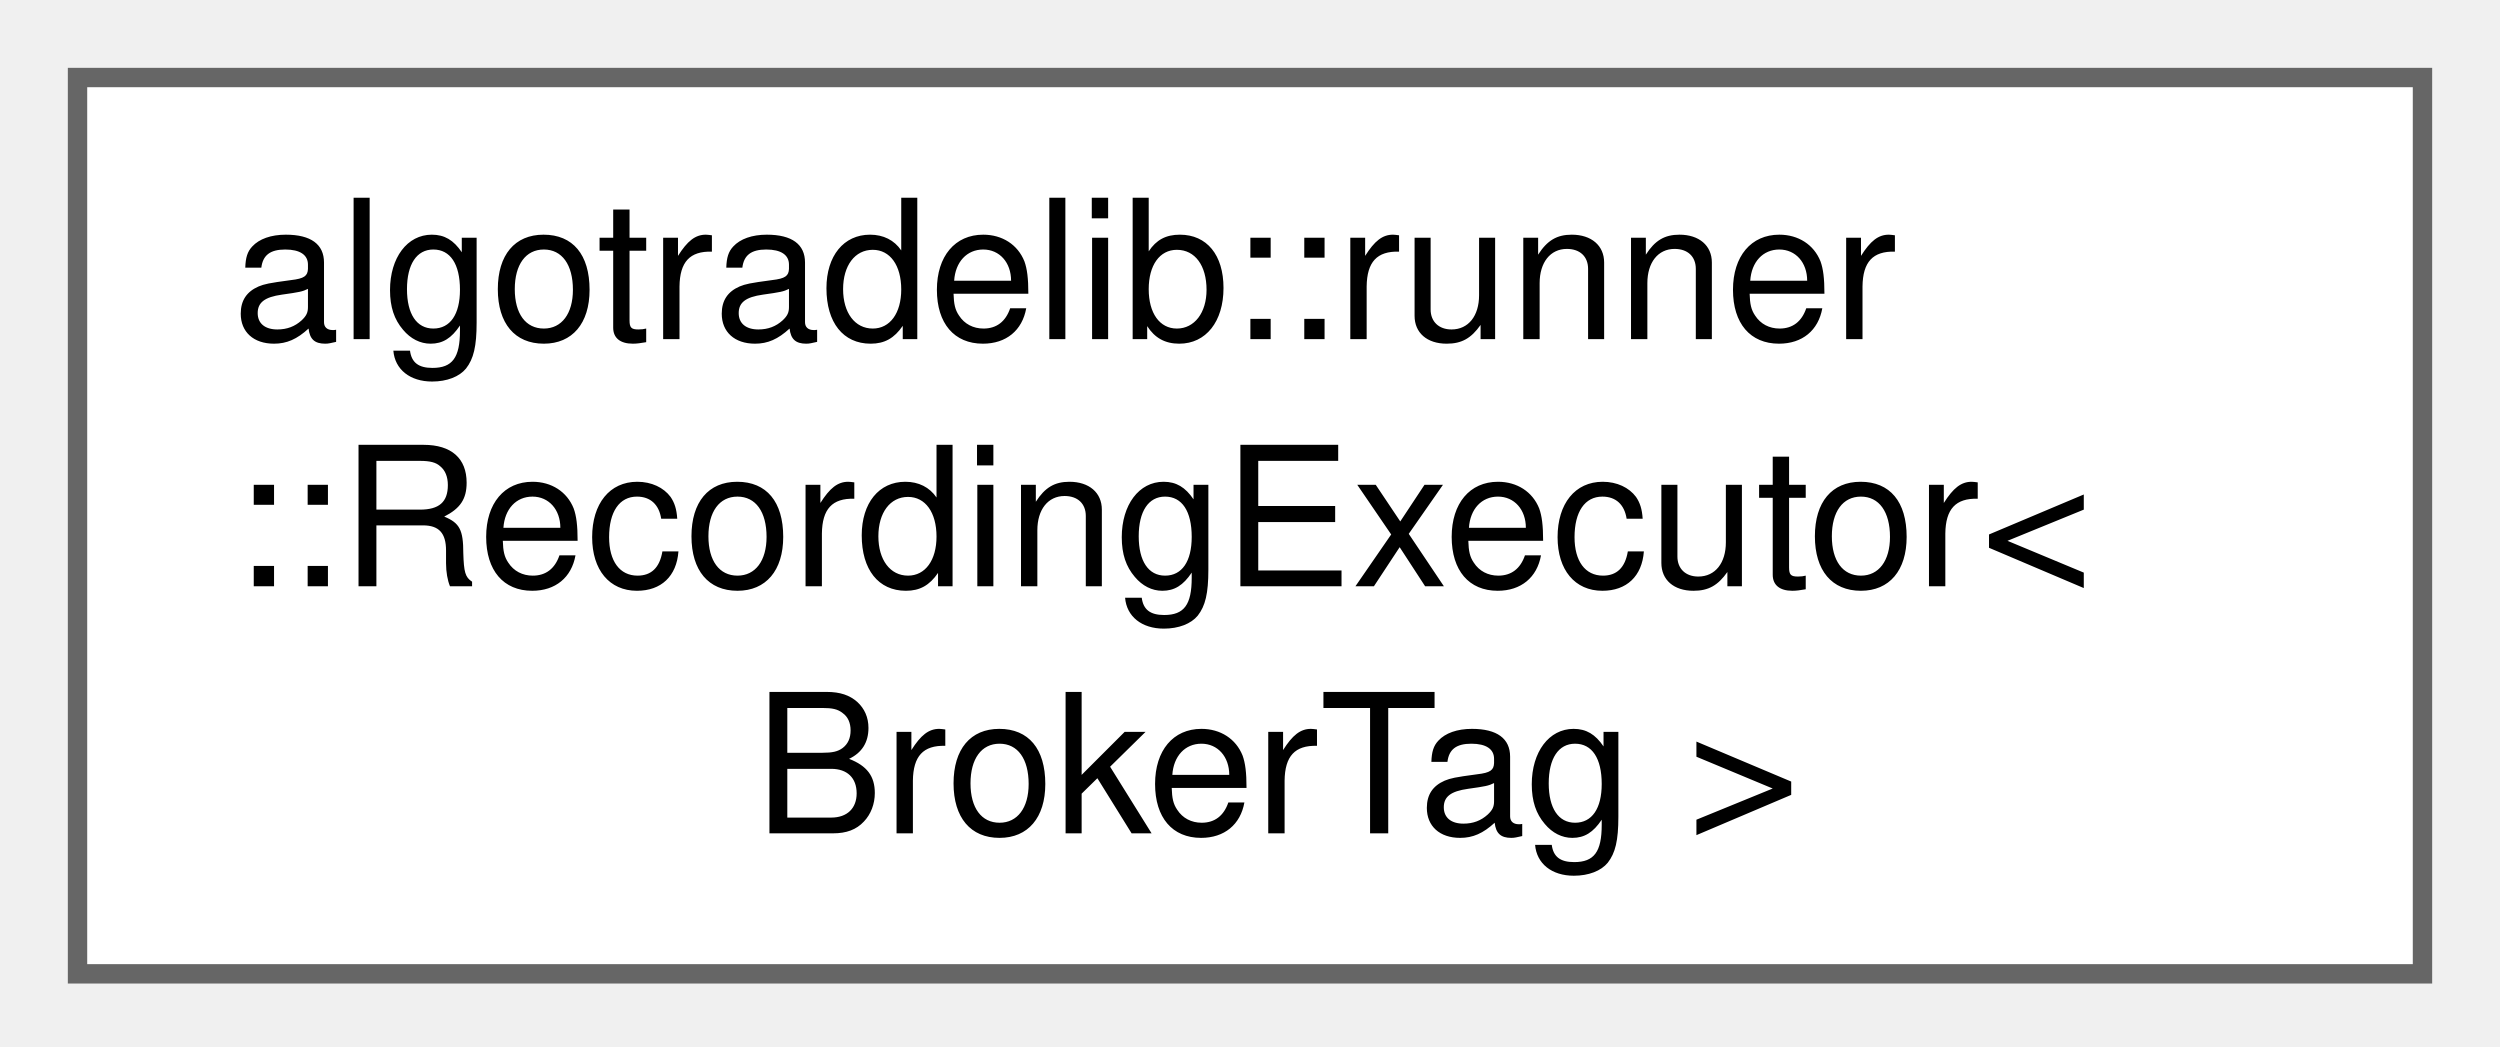
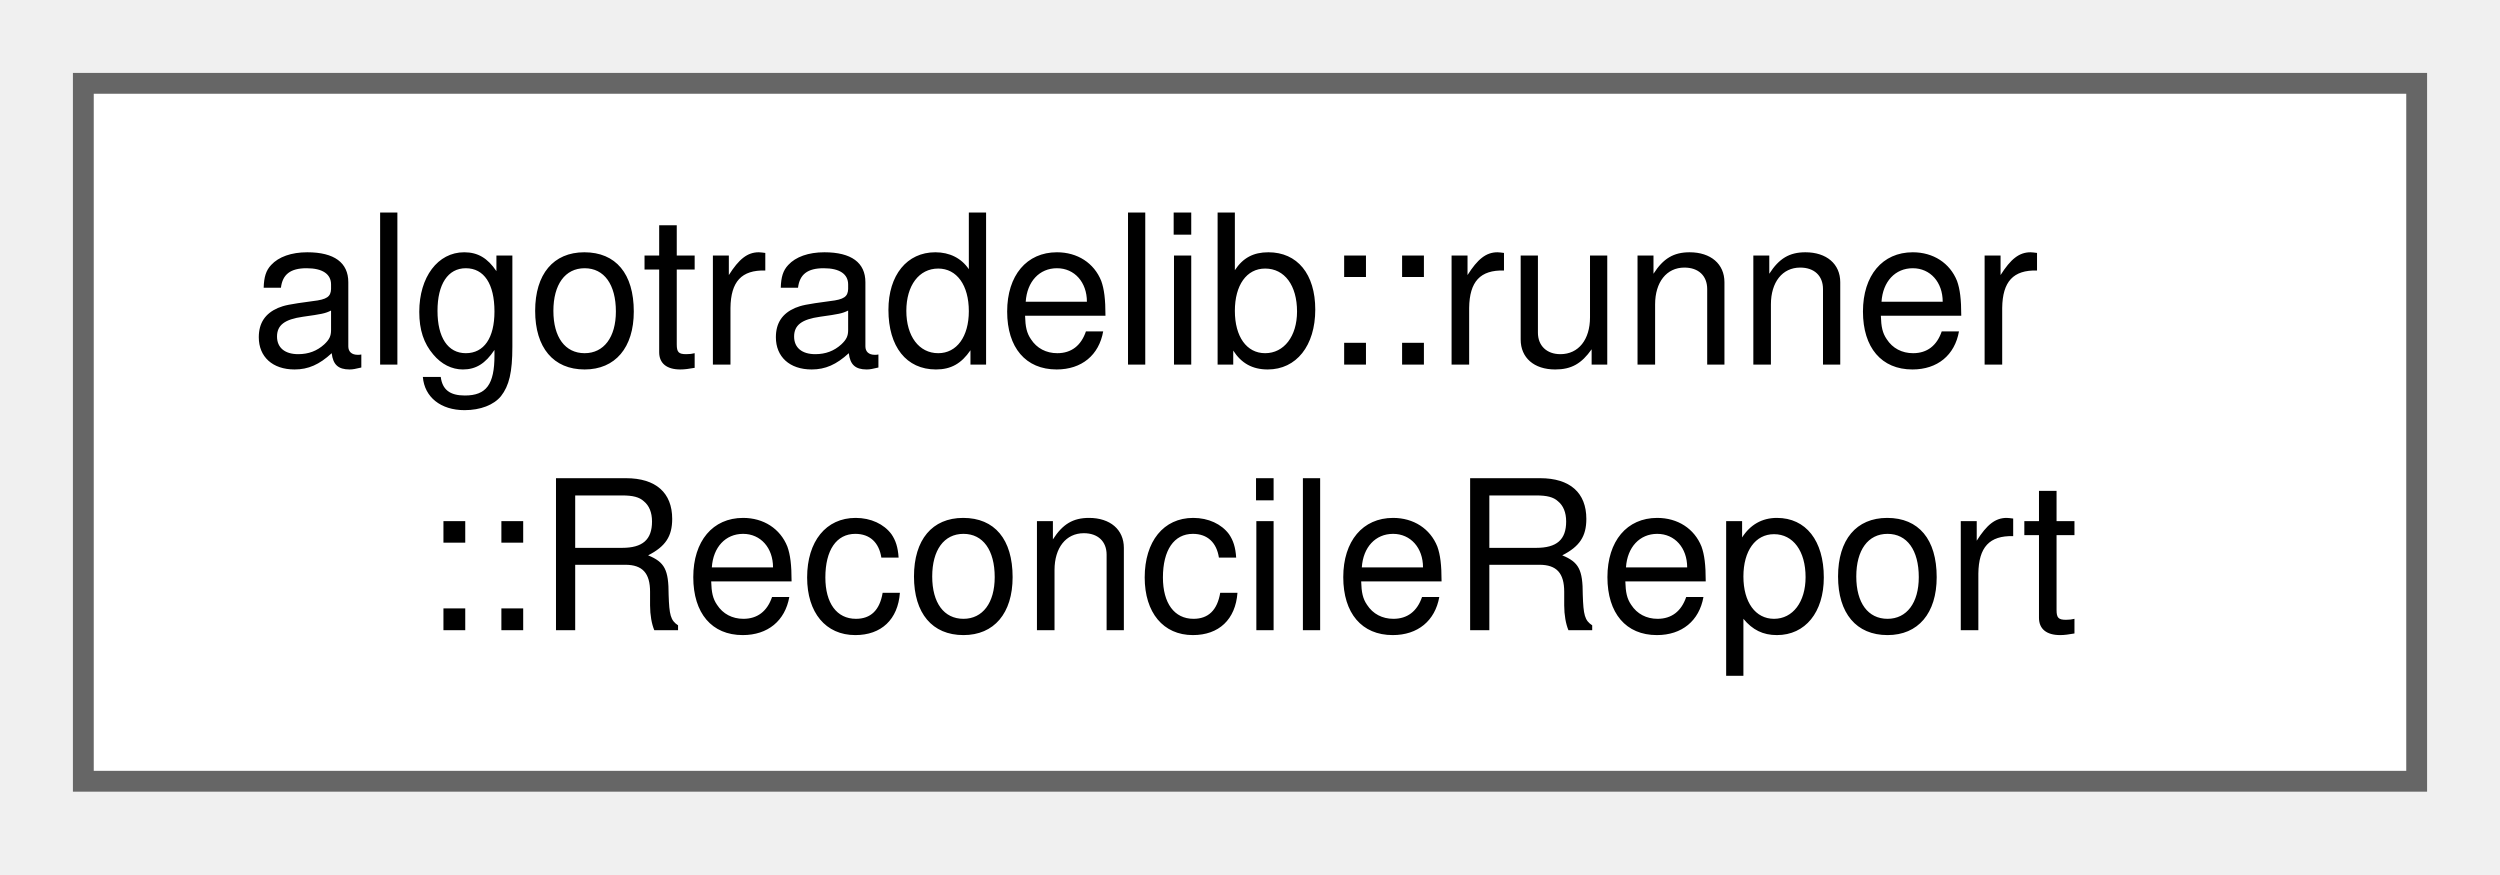
- <svg xmlns="http://www.w3.org/2000/svg" xmlns:xlink="http://www.w3.org/1999/xlink" width="129pt" height="54pt" viewBox="0.00 0.00 129.00 54.00">
-   <g id="graph0" class="graph" transform="scale(1 1) rotate(0) translate(4 50.25)">
+ <svg xmlns="http://www.w3.org/2000/svg" xmlns:xlink="http://www.w3.org/1999/xlink" width="120pt" height="42pt" viewBox="0.00 0.00 120.00 42.00">
+   <g id="graph0" class="graph" transform="scale(1 1) rotate(0) translate(4 37.5)">
    <g id="Node000000" class="node">
      <g id="a_Node000000">
-         <a xlink:href="classalgotradelib_1_1runner_1_1RecordingExecutor.html" target="_top" xlink:title="An executor that sends nothing and records what it was given (the dry run's default).">
-           <polygon fill="white" stroke="#666666" points="121,-46.25 0,-46.25 0,0 121,0 121,-46.25" />
-           <text xml:space="preserve" text-anchor="start" x="8" y="-32.75" font-family="Helvetica,sans-Serif" font-size="10.00">algotradelib::runner</text>
-           <text xml:space="preserve" text-anchor="start" x="8" y="-20" font-family="Helvetica,sans-Serif" font-size="10.00">::RecordingExecutor&lt;</text>
-           <text xml:space="preserve" text-anchor="middle" x="60.5" y="-7.25" font-family="Helvetica,sans-Serif" font-size="10.00"> BrokerTag &gt;</text>
+         <a xlink:href="structalgotradelib_1_1runner_1_1ReconcileReport.html" target="_top" xlink:title="What one sweep of the broker's order list settled, and what is still withheld.">
+           <polygon fill="white" stroke="#666666" points="112,-33.5 0,-33.5 0,0 112,0 112,-33.5" />
+           <text xml:space="preserve" text-anchor="start" x="8" y="-20" font-family="Helvetica,sans-Serif" font-size="10.00">algotradelib::runner</text>
+           <text xml:space="preserve" text-anchor="middle" x="56" y="-7.25" font-family="Helvetica,sans-Serif" font-size="10.00">::ReconcileReport</text>
        </a>
      </g>
    </g>
  </g>
</svg>
